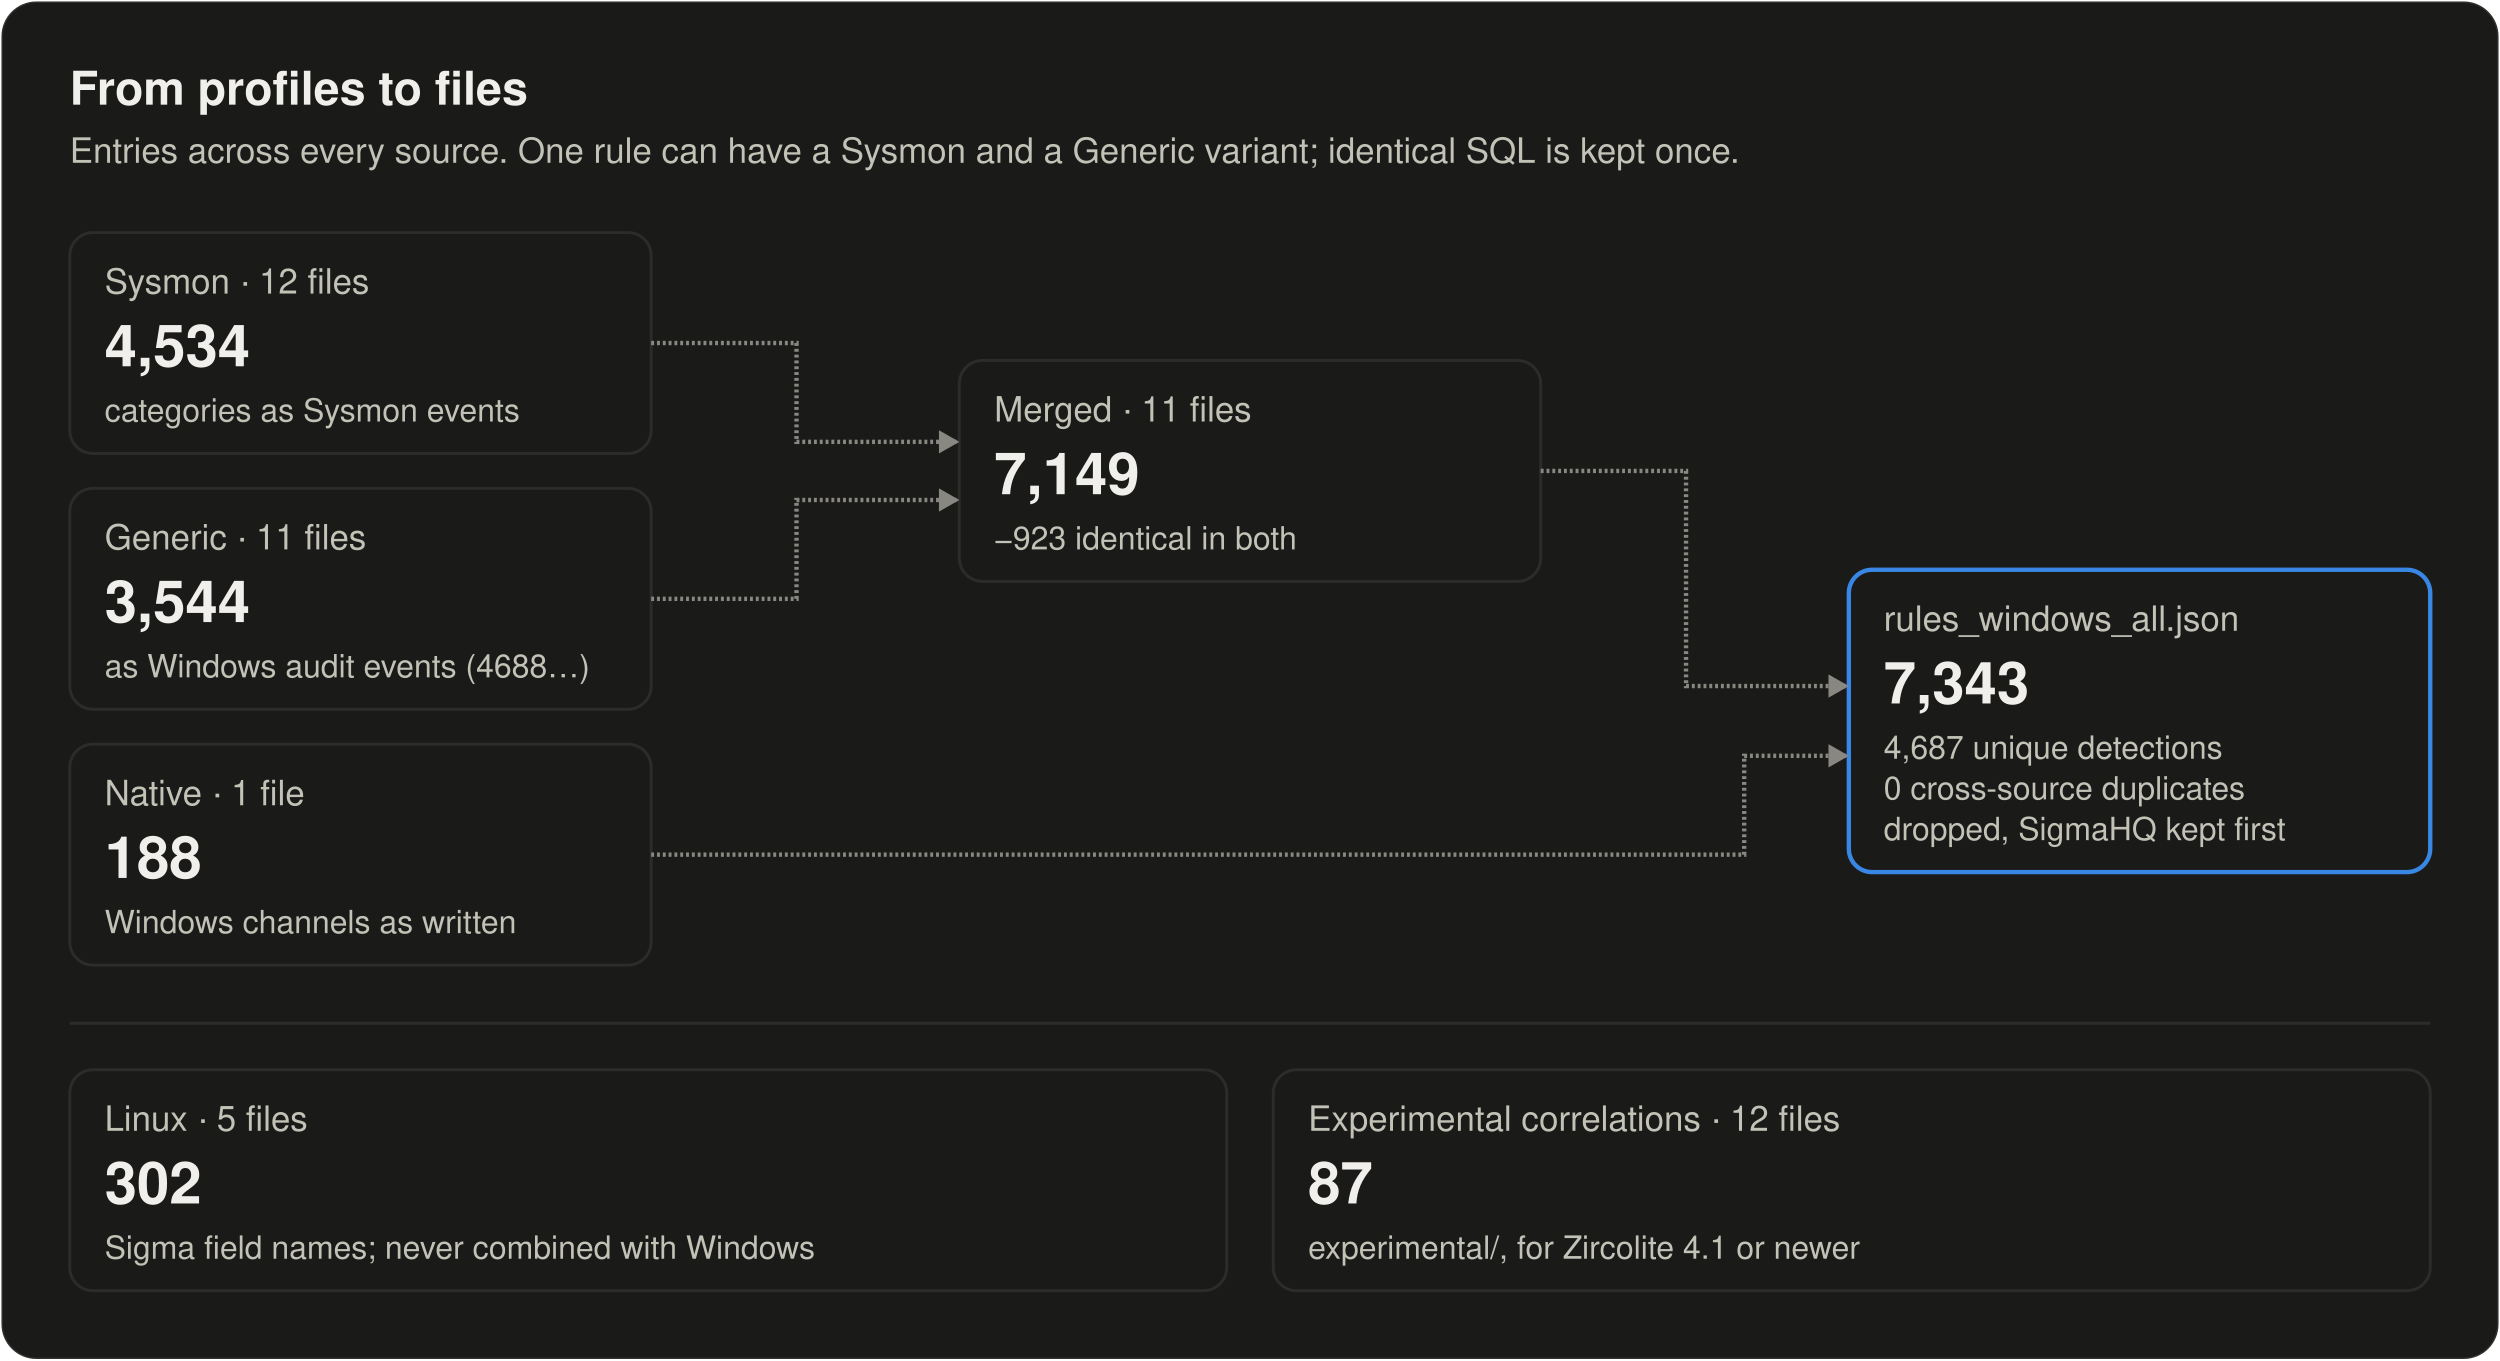
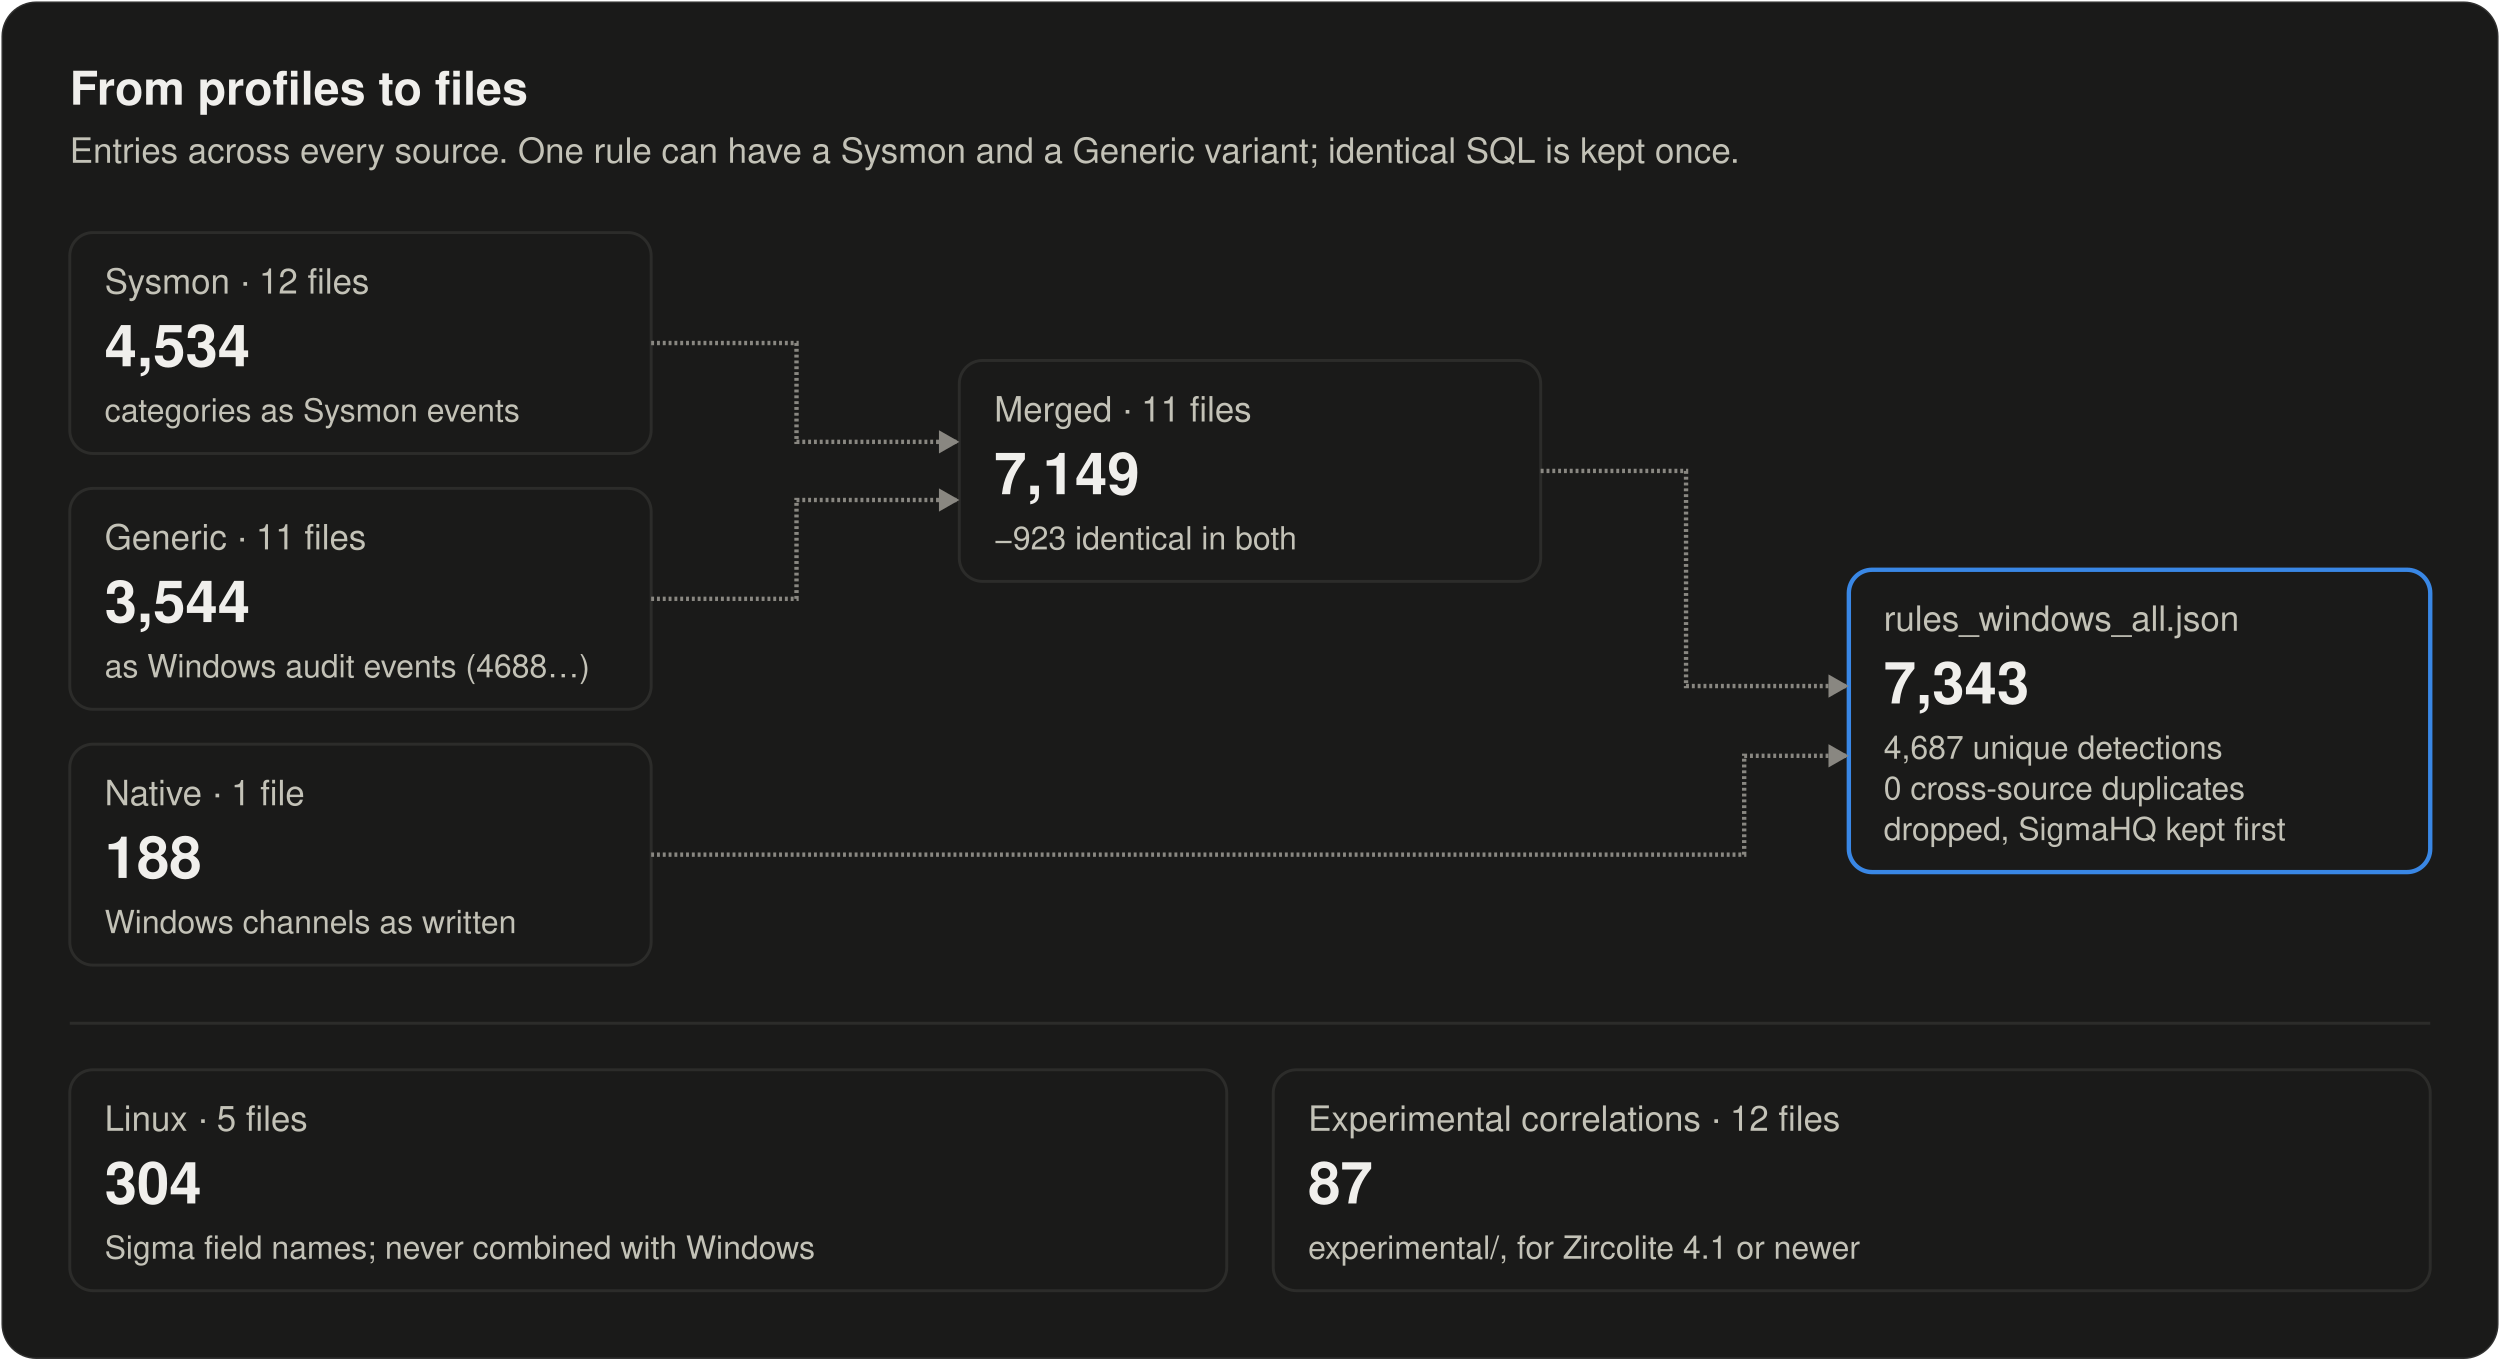
<svg xmlns="http://www.w3.org/2000/svg" width="860" height="468" viewBox="0 0 860 468" role="img" aria-labelledby="title desc">
  <style>
text { font-family: system-ui, -apple-system, "Segoe UI", Helvetica, Arial, sans-serif; fill: #f0efec; }
.secondary { fill: #c3c2b7; }
.muted { fill: #898781; }
.rise { animation: rise .7s cubic-bezier(.2,.7,.2,1) backwards; }
.grow { transform-box: fill-box; transform-origin: left center; animation: grow .9s cubic-bezier(.2,.7,.2,1) backwards; }
.fade { animation: fade .5s ease-out backwards; }
.pulse { transform-box: fill-box; transform-origin: center; animation: pulse 2.4s ease-out infinite; }
.draw { stroke-dasharray: 1; animation: draw .6s cubic-bezier(.2,.7,.2,1) backwards; }
@keyframes rise { from { opacity: 0; transform: translateY(8px); } }
@keyframes draw { from { stroke-dashoffset: 1; } }
@keyframes grow { from { transform: scaleX(0); } }
@keyframes fade { from { opacity: 0; } }
@keyframes pulse { from { opacity: .5; transform: scale(1); } to { opacity: 0; transform: scale(2.8); } }
@media (prefers-reduced-motion: reduce) { * { animation: none !important; } }
</style>
  <rect x="0.5" y="0.5" width="859" height="467" rx="12" fill="#1a1a19" stroke="rgba(255,255,255,0.10)" />
  <text x="24" y="36" font-size="16" font-weight="600">From profiles to files</text>
  <text x="24" y="56" font-size="12" class="secondary">Entries across every source. One rule can have a Sysmon and a Generic variant; identical SQL is kept once.</text>
  <g class="rise" style="animation-delay:100ms">
    <rect x="24" y="80" width="200" height="76" rx="8" fill="#1a1a19" stroke="#2c2c2a" />
    <text x="36" y="101" font-size="12" class="secondary">Sysmon · 12 files</text>
    <text x="36" y="126" font-size="20" font-weight="600">4,534</text>
    <text x="36" y="145" font-size="11" class="secondary">categories as Sysmon events</text>
  </g>
  <g class="rise" style="animation-delay:220ms">
    <rect x="24" y="168" width="200" height="76" rx="8" fill="#1a1a19" stroke="#2c2c2a" />
    <text x="36" y="189" font-size="12" class="secondary">Generic · 11 files</text>
    <text x="36" y="214" font-size="20" font-weight="600">3,544</text>
    <text x="36" y="233" font-size="11" class="secondary">as Windows audit events (4688…)</text>
  </g>
  <g class="rise" style="animation-delay:340ms">
    <rect x="24" y="256" width="200" height="76" rx="8" fill="#1a1a19" stroke="#2c2c2a" />
    <text x="36" y="277" font-size="12" class="secondary">Native · 1 file</text>
    <text x="36" y="302" font-size="20" font-weight="600">188</text>
    <text x="36" y="321" font-size="11" class="secondary">Windows channels as written</text>
  </g>
  <g class="rise" style="animation-delay:520ms">
    <rect x="330" y="124" width="200" height="76" rx="8" fill="#1a1a19" stroke="#2c2c2a" />
    <text x="342" y="145" font-size="12" class="secondary">Merged · 11 files</text>
    <text x="342" y="170" font-size="20" font-weight="600">7,149</text>
    <text x="342" y="189" font-size="11" class="secondary">−923 identical in both</text>
  </g>
  <g class="rise" style="animation-delay:820ms">
    <rect x="636" y="196" width="200" height="104" rx="8" fill="#1a1a19" stroke="#3987e5" stroke-width="1.5" />
    <text x="648" y="217" font-size="12" class="secondary">rules_windows_all.json</text>
    <text x="648" y="242" font-size="20" font-weight="600">7,343</text>
    <text x="648" y="261" font-size="11" class="secondary">4,687 unique detections</text>
    <text x="648" y="275" font-size="11" class="secondary">0 cross-source duplicates</text>
    <text x="648" y="289" font-size="11" class="secondary">dropped, SigmaHQ kept first</text>
  </g>
  <path class="draw" style="animation-delay:420ms" pathLength="1" d="M224.0 118.0L274.0 118.0L274.0 152.0L330.0 152.0" stroke="#898781" stroke-width="1.5" fill="none" />
  <path class="fade" style="animation-delay:820ms" d="M330.0 152.0L323.0 148.0L323.0 156.0Z" fill="#898781" />
  <path class="draw" style="animation-delay:460ms" pathLength="1" d="M224.0 206.0L274.0 206.0L274.0 172.0L330.0 172.0" stroke="#898781" stroke-width="1.5" fill="none" />
  <path class="fade" style="animation-delay:860ms" d="M330.0 172.0L323.0 168.0L323.0 176.0Z" fill="#898781" />
  <path class="draw" style="animation-delay:720ms" pathLength="1" d="M530.0 162.0L580.0 162.0L580.0 236.0L636.0 236.0" stroke="#898781" stroke-width="1.5" fill="none" />
  <path class="fade" style="animation-delay:1120ms" d="M636.0 236.0L629.0 232.0L629.0 240.0Z" fill="#898781" />
  <path class="draw" style="animation-delay:760ms" pathLength="1" d="M224.0 294.0L600.0 294.0L600.0 260.0L636.0 260.0" stroke="#898781" stroke-width="1.5" fill="none" />
  <path class="fade" style="animation-delay:1160ms" d="M636.0 260.0L629.0 256.0L629.0 264.0Z" fill="#898781" />
  <line x1="24" y1="352" x2="836" y2="352" stroke="#2c2c2a" />
  <g class="rise" style="animation-delay:1000ms">
    <rect x="24" y="368" width="398" height="76" rx="8" fill="#1a1a19" stroke="#2c2c2a" />
    <text x="36" y="389" font-size="12" class="secondary">Linux · 5 files</text>
-     <text x="36" y="414" font-size="20" font-weight="600">302</text>
+     <text x="36" y="414" font-size="20" font-weight="600">304</text>
    <text x="36" y="433" font-size="11" class="secondary">Sigma field names; never combined with Windows</text>
  </g>
  <g class="rise" style="animation-delay:1100ms">
    <rect x="438" y="368" width="398" height="76" rx="8" fill="#1a1a19" stroke="#2c2c2a" />
    <text x="450" y="389" font-size="12" class="secondary">Experimental correlations · 12 files</text>
    <text x="450" y="414" font-size="20" font-weight="600">87</text>
    <text x="450" y="433" font-size="11" class="secondary">experimental/, for Zircolite 4.1 or newer</text>
  </g>
</svg>
